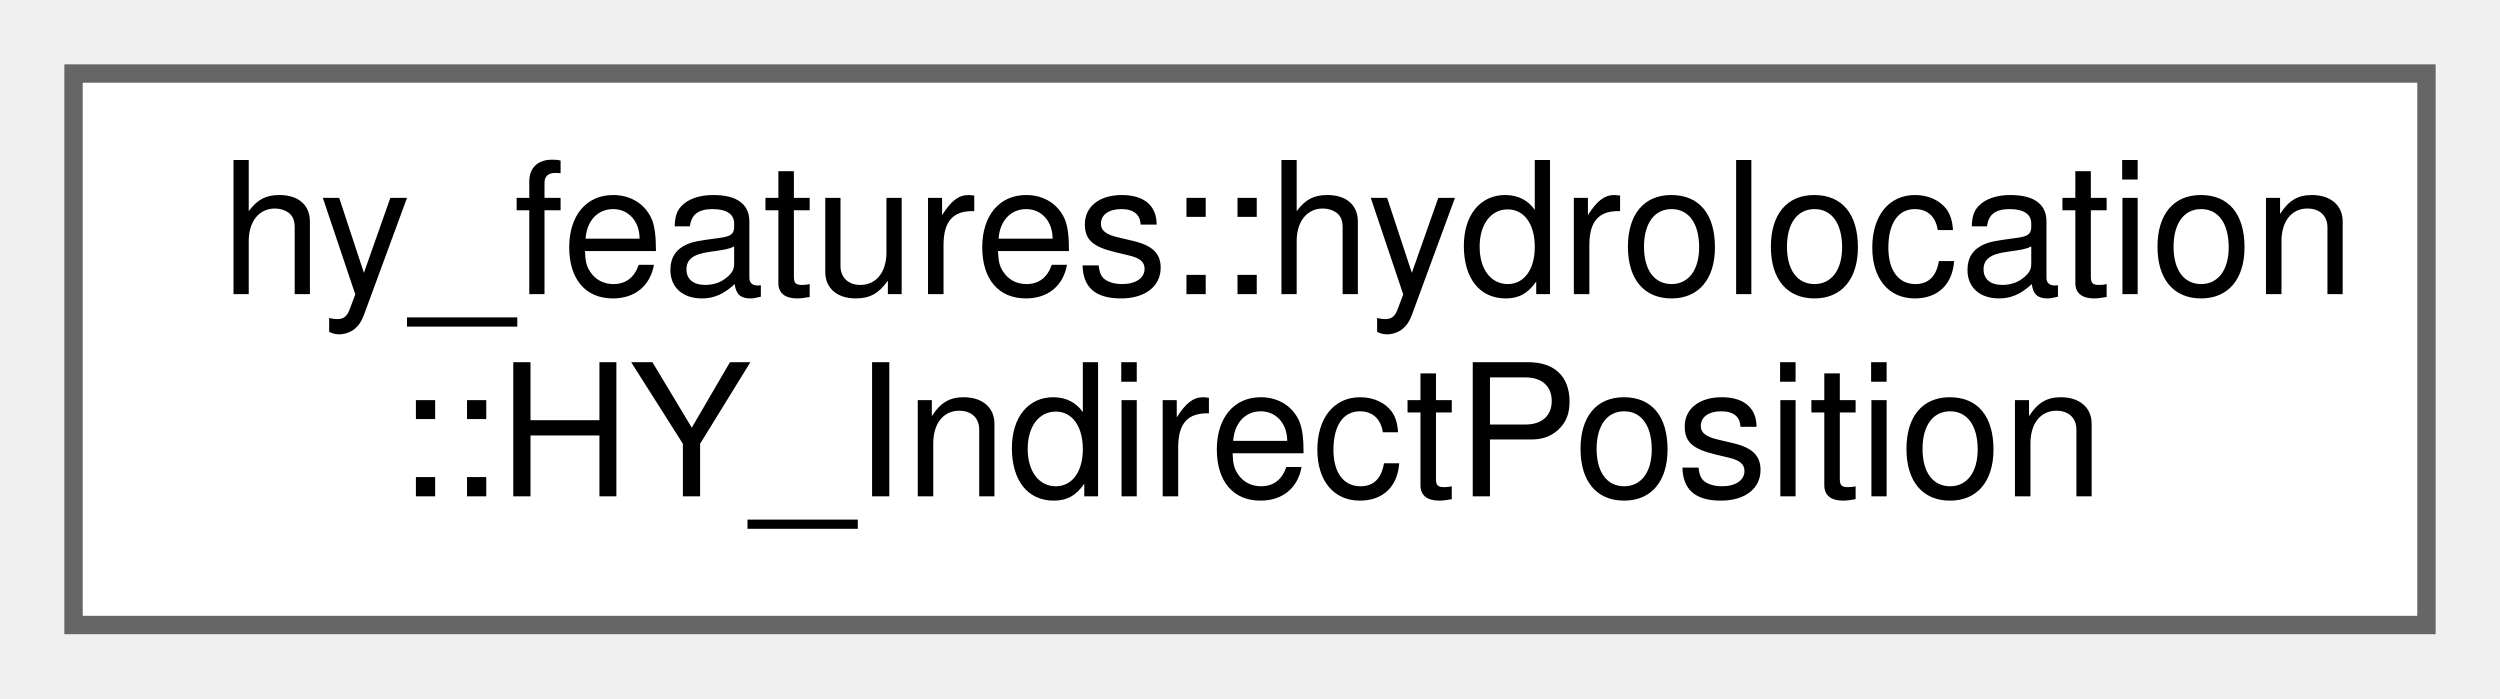
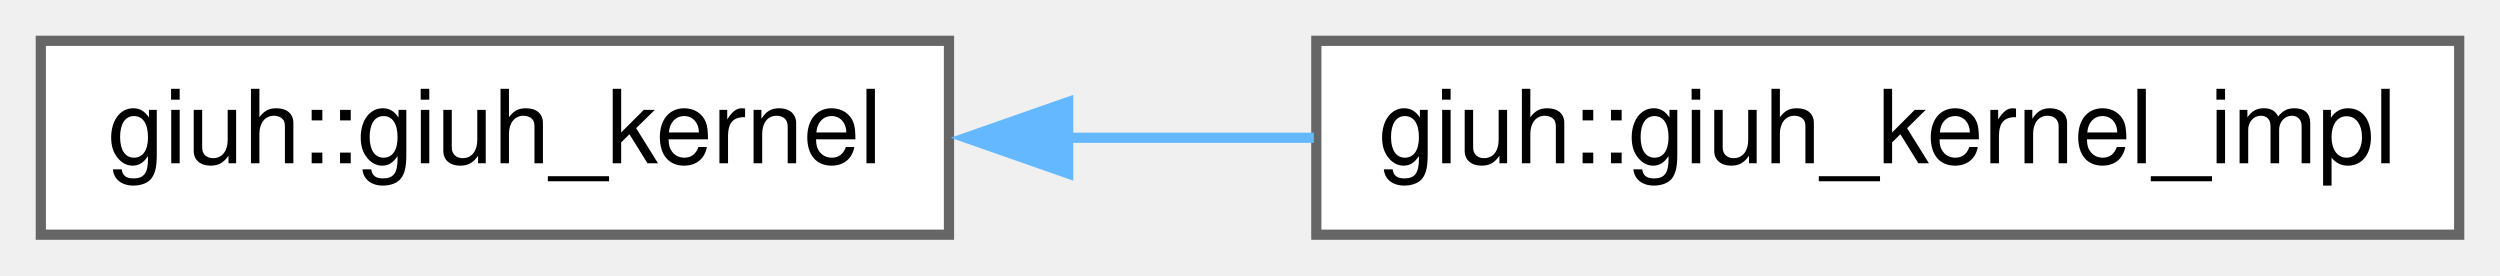
- <svg xmlns="http://www.w3.org/2000/svg" xmlns:xlink="http://www.w3.org/1999/xlink" width="136pt" height="38pt" viewBox="0.00 0.00 136.00 38.00">
-   <g id="graph0" class="graph" transform="scale(1 1) rotate(0) translate(4 34)">
+ <svg xmlns="http://www.w3.org/2000/svg" xmlns:xlink="http://www.w3.org/1999/xlink" width="245pt" height="27pt" viewBox="0.00 0.00 245.00 27.00">
+   <g id="graph0" class="graph" transform="scale(1 1) rotate(0) translate(4 23)">
    <g id="node1" class="node">
      <g id="a_node1">
-         <a xlink:href="classhy__features_1_1hydrolocation_1_1_h_y___indirect_position.html" target="_top" xlink:title=" ">
-           <polygon fill="white" stroke="#666666" points="128,-30 0,-30 0,0 128,0 128,-30" />
-           <text text-anchor="start" x="8" y="-18" font-family="Helvetica,sans-Serif" font-size="10.00">hy_features::hydrolocation</text>
-           <text text-anchor="middle" x="64" y="-7" font-family="Helvetica,sans-Serif" font-size="10.00">::HY_IndirectPosition</text>
+         <a xlink:href="classgiuh_1_1giuh__kernel.html" target="_top" xlink:title="Pseudo-abstract class declaring the interface for a GIUH calculation kernel for a catchment.">
+           <polygon fill="white" stroke="#666666" points="89,-19 0,-19 0,0 89,0 89,-19" />
+           <text text-anchor="middle" x="44.5" y="-7" font-family="Helvetica,sans-Serif" font-size="10.00">giuh::giuh_kernel</text>
        </a>
      </g>
    </g>
+     <g id="node2" class="node">
+       <g id="a_node2">
+         <a xlink:href="classgiuh_1_1giuh__kernel__impl.html" target="_top" xlink:title="A concrete implementation of a GIUH calculation kernel.">
+           <polygon fill="white" stroke="#666666" points="237,-19 125,-19 125,0 237,0 237,-19" />
+           <text text-anchor="middle" x="181" y="-7" font-family="Helvetica,sans-Serif" font-size="10.00">giuh::giuh_kernel_impl</text>
+         </a>
+       </g>
+     </g>
+     <g id="edge1" class="edge">
+       <path fill="none" stroke="#63b8ff" d="M100.62,-9.5C108.59,-9.5 116.79,-9.5 124.76,-9.5" />
+       <polygon fill="#63b8ff" stroke="#63b8ff" points="100.68,-6 90.68,-9.5 100.68,-13 100.68,-6" />
+     </g>
  </g>
</svg>
